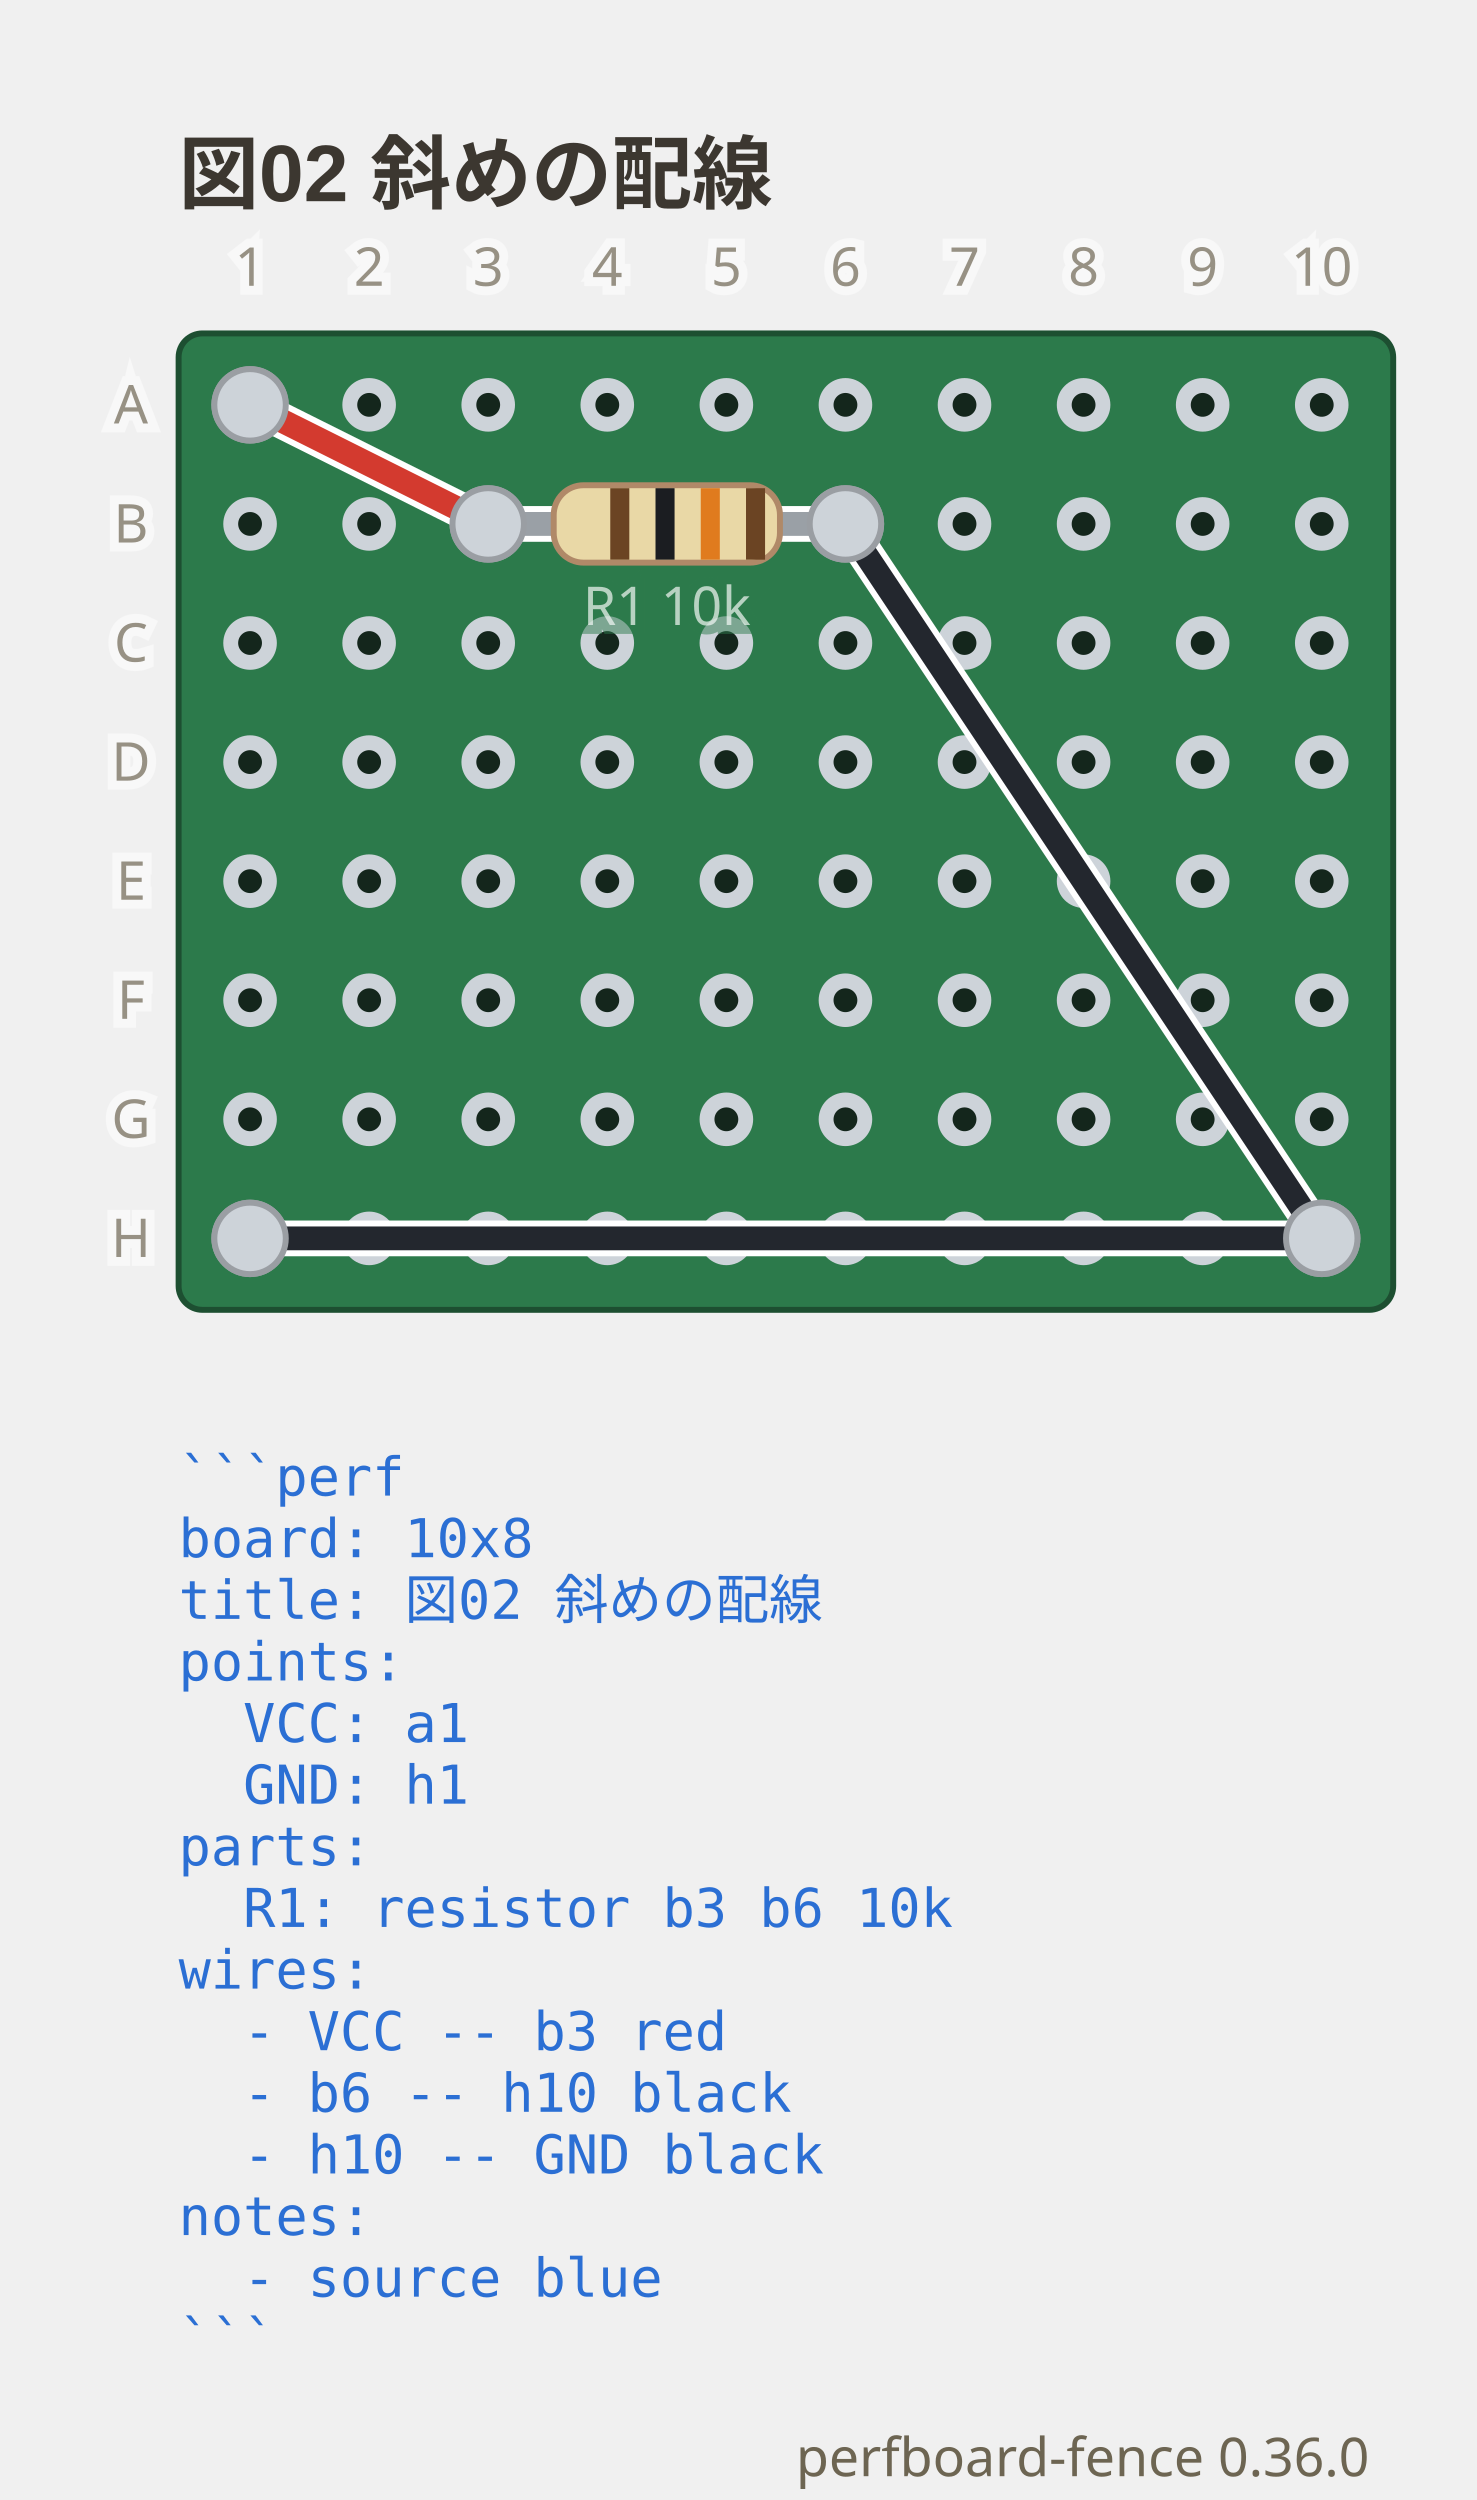
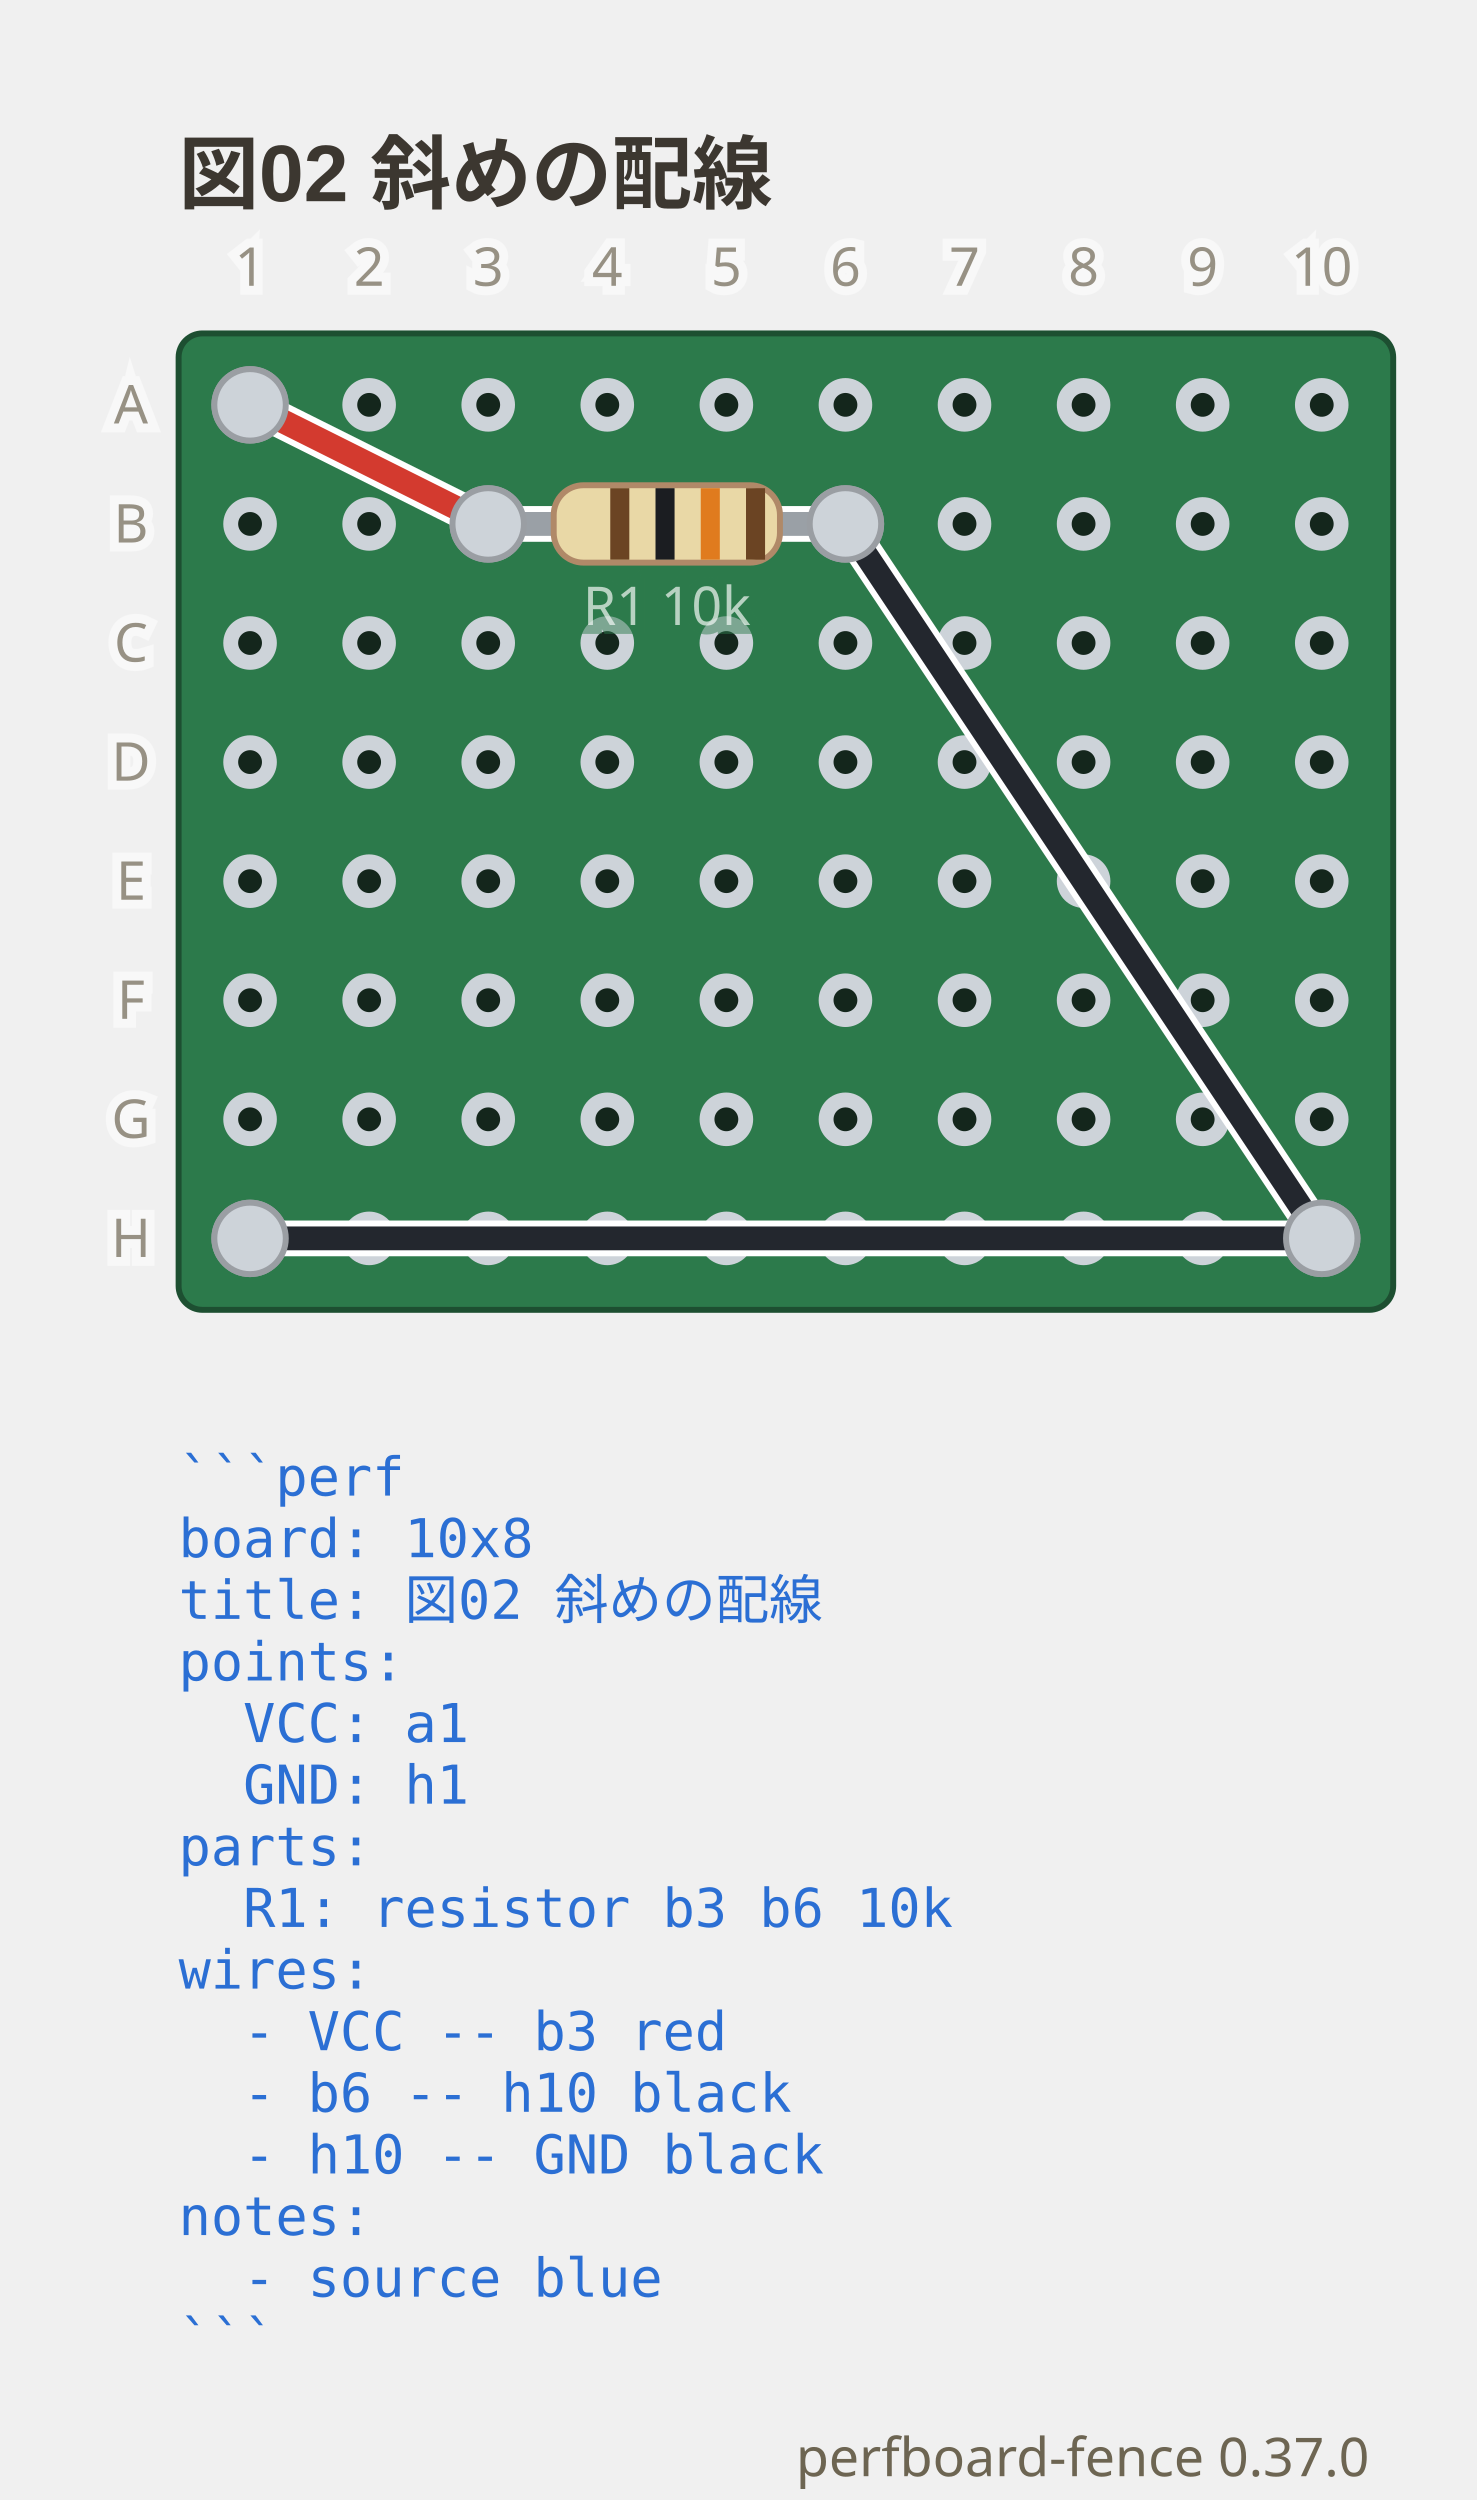
- <svg xmlns="http://www.w3.org/2000/svg" viewBox="0 0 248 419.9" width="248" height="419.9" data-perfboard-fence="0.36.0" role="img">
+ <svg xmlns="http://www.w3.org/2000/svg" viewBox="0 0 248 419.9" width="248" height="419.9" data-perfboard-fence="0.37.0" role="img">
  <text x="30" y="34" text-anchor="start" font-family="'Segoe UI', 'Helvetica Neue', Arial, 'Noto Sans', 'Hiragino Sans', 'Yu Gothic UI', 'Noto Sans CJK JP', sans-serif" fill="#3c3730" font-size="13.5" font-weight="600">図02 斜めの配線</text>
  <rect x="30" y="56" width="204" height="164" rx="4" fill="#2c7a4b" stroke="#1d4f31" stroke-width="1" />
  <circle cx="42" cy="68" r="3.25" fill="#14261c" stroke="#cdd3d9" stroke-width="2.5" />
  <circle cx="62" cy="68" r="3.25" fill="#14261c" stroke="#cdd3d9" stroke-width="2.5" />
  <circle cx="82" cy="68" r="3.25" fill="#14261c" stroke="#cdd3d9" stroke-width="2.5" />
  <circle cx="102" cy="68" r="3.25" fill="#14261c" stroke="#cdd3d9" stroke-width="2.5" />
  <circle cx="122" cy="68" r="3.25" fill="#14261c" stroke="#cdd3d9" stroke-width="2.5" />
  <circle cx="142" cy="68" r="3.25" fill="#14261c" stroke="#cdd3d9" stroke-width="2.5" />
  <circle cx="162" cy="68" r="3.25" fill="#14261c" stroke="#cdd3d9" stroke-width="2.5" />
  <circle cx="182" cy="68" r="3.25" fill="#14261c" stroke="#cdd3d9" stroke-width="2.5" />
  <circle cx="202" cy="68" r="3.25" fill="#14261c" stroke="#cdd3d9" stroke-width="2.5" />
  <circle cx="222" cy="68" r="3.25" fill="#14261c" stroke="#cdd3d9" stroke-width="2.5" />
  <circle cx="42" cy="88" r="3.25" fill="#14261c" stroke="#cdd3d9" stroke-width="2.5" />
  <circle cx="62" cy="88" r="3.25" fill="#14261c" stroke="#cdd3d9" stroke-width="2.5" />
  <circle cx="82" cy="88" r="3.25" fill="#14261c" stroke="#cdd3d9" stroke-width="2.5" />
  <circle cx="102" cy="88" r="3.25" fill="#14261c" stroke="#cdd3d9" stroke-width="2.5" />
  <circle cx="122" cy="88" r="3.25" fill="#14261c" stroke="#cdd3d9" stroke-width="2.5" />
  <circle cx="142" cy="88" r="3.25" fill="#14261c" stroke="#cdd3d9" stroke-width="2.5" />
  <circle cx="162" cy="88" r="3.25" fill="#14261c" stroke="#cdd3d9" stroke-width="2.5" />
  <circle cx="182" cy="88" r="3.25" fill="#14261c" stroke="#cdd3d9" stroke-width="2.5" />
  <circle cx="202" cy="88" r="3.25" fill="#14261c" stroke="#cdd3d9" stroke-width="2.5" />
  <circle cx="222" cy="88" r="3.25" fill="#14261c" stroke="#cdd3d9" stroke-width="2.5" />
  <circle cx="42" cy="108" r="3.25" fill="#14261c" stroke="#cdd3d9" stroke-width="2.5" />
  <circle cx="62" cy="108" r="3.25" fill="#14261c" stroke="#cdd3d9" stroke-width="2.5" />
  <circle cx="82" cy="108" r="3.25" fill="#14261c" stroke="#cdd3d9" stroke-width="2.5" />
  <circle cx="102" cy="108" r="3.25" fill="#14261c" stroke="#cdd3d9" stroke-width="2.5" />
  <circle cx="122" cy="108" r="3.25" fill="#14261c" stroke="#cdd3d9" stroke-width="2.5" />
  <circle cx="142" cy="108" r="3.25" fill="#14261c" stroke="#cdd3d9" stroke-width="2.5" />
  <circle cx="162" cy="108" r="3.25" fill="#14261c" stroke="#cdd3d9" stroke-width="2.5" />
  <circle cx="182" cy="108" r="3.25" fill="#14261c" stroke="#cdd3d9" stroke-width="2.5" />
  <circle cx="202" cy="108" r="3.25" fill="#14261c" stroke="#cdd3d9" stroke-width="2.5" />
  <circle cx="222" cy="108" r="3.25" fill="#14261c" stroke="#cdd3d9" stroke-width="2.5" />
  <circle cx="42" cy="128" r="3.25" fill="#14261c" stroke="#cdd3d9" stroke-width="2.5" />
  <circle cx="62" cy="128" r="3.25" fill="#14261c" stroke="#cdd3d9" stroke-width="2.5" />
  <circle cx="82" cy="128" r="3.25" fill="#14261c" stroke="#cdd3d9" stroke-width="2.5" />
  <circle cx="102" cy="128" r="3.25" fill="#14261c" stroke="#cdd3d9" stroke-width="2.5" />
  <circle cx="122" cy="128" r="3.25" fill="#14261c" stroke="#cdd3d9" stroke-width="2.5" />
  <circle cx="142" cy="128" r="3.25" fill="#14261c" stroke="#cdd3d9" stroke-width="2.5" />
  <circle cx="162" cy="128" r="3.25" fill="#14261c" stroke="#cdd3d9" stroke-width="2.5" />
  <circle cx="182" cy="128" r="3.25" fill="#14261c" stroke="#cdd3d9" stroke-width="2.5" />
  <circle cx="202" cy="128" r="3.25" fill="#14261c" stroke="#cdd3d9" stroke-width="2.5" />
  <circle cx="222" cy="128" r="3.25" fill="#14261c" stroke="#cdd3d9" stroke-width="2.5" />
  <circle cx="42" cy="148" r="3.25" fill="#14261c" stroke="#cdd3d9" stroke-width="2.5" />
  <circle cx="62" cy="148" r="3.25" fill="#14261c" stroke="#cdd3d9" stroke-width="2.5" />
  <circle cx="82" cy="148" r="3.25" fill="#14261c" stroke="#cdd3d9" stroke-width="2.5" />
  <circle cx="102" cy="148" r="3.25" fill="#14261c" stroke="#cdd3d9" stroke-width="2.5" />
  <circle cx="122" cy="148" r="3.25" fill="#14261c" stroke="#cdd3d9" stroke-width="2.5" />
  <circle cx="142" cy="148" r="3.25" fill="#14261c" stroke="#cdd3d9" stroke-width="2.5" />
  <circle cx="162" cy="148" r="3.25" fill="#14261c" stroke="#cdd3d9" stroke-width="2.5" />
  <circle cx="182" cy="148" r="3.25" fill="#14261c" stroke="#cdd3d9" stroke-width="2.5" />
  <circle cx="202" cy="148" r="3.25" fill="#14261c" stroke="#cdd3d9" stroke-width="2.5" />
  <circle cx="222" cy="148" r="3.25" fill="#14261c" stroke="#cdd3d9" stroke-width="2.5" />
  <circle cx="42" cy="168" r="3.25" fill="#14261c" stroke="#cdd3d9" stroke-width="2.5" />
  <circle cx="62" cy="168" r="3.25" fill="#14261c" stroke="#cdd3d9" stroke-width="2.5" />
  <circle cx="82" cy="168" r="3.25" fill="#14261c" stroke="#cdd3d9" stroke-width="2.5" />
  <circle cx="102" cy="168" r="3.25" fill="#14261c" stroke="#cdd3d9" stroke-width="2.5" />
  <circle cx="122" cy="168" r="3.25" fill="#14261c" stroke="#cdd3d9" stroke-width="2.5" />
  <circle cx="142" cy="168" r="3.25" fill="#14261c" stroke="#cdd3d9" stroke-width="2.5" />
  <circle cx="162" cy="168" r="3.25" fill="#14261c" stroke="#cdd3d9" stroke-width="2.5" />
  <circle cx="182" cy="168" r="3.25" fill="#14261c" stroke="#cdd3d9" stroke-width="2.5" />
  <circle cx="202" cy="168" r="3.25" fill="#14261c" stroke="#cdd3d9" stroke-width="2.5" />
  <circle cx="222" cy="168" r="3.25" fill="#14261c" stroke="#cdd3d9" stroke-width="2.5" />
  <circle cx="42" cy="188" r="3.25" fill="#14261c" stroke="#cdd3d9" stroke-width="2.5" />
  <circle cx="62" cy="188" r="3.25" fill="#14261c" stroke="#cdd3d9" stroke-width="2.5" />
  <circle cx="82" cy="188" r="3.25" fill="#14261c" stroke="#cdd3d9" stroke-width="2.5" />
  <circle cx="102" cy="188" r="3.25" fill="#14261c" stroke="#cdd3d9" stroke-width="2.5" />
  <circle cx="122" cy="188" r="3.25" fill="#14261c" stroke="#cdd3d9" stroke-width="2.5" />
  <circle cx="142" cy="188" r="3.25" fill="#14261c" stroke="#cdd3d9" stroke-width="2.5" />
  <circle cx="162" cy="188" r="3.25" fill="#14261c" stroke="#cdd3d9" stroke-width="2.5" />
  <circle cx="182" cy="188" r="3.25" fill="#14261c" stroke="#cdd3d9" stroke-width="2.5" />
  <circle cx="202" cy="188" r="3.25" fill="#14261c" stroke="#cdd3d9" stroke-width="2.5" />
  <circle cx="222" cy="188" r="3.25" fill="#14261c" stroke="#cdd3d9" stroke-width="2.5" />
  <circle cx="42" cy="208" r="3.25" fill="#14261c" stroke="#cdd3d9" stroke-width="2.5" />
  <circle cx="62" cy="208" r="3.25" fill="#14261c" stroke="#cdd3d9" stroke-width="2.5" />
  <circle cx="82" cy="208" r="3.25" fill="#14261c" stroke="#cdd3d9" stroke-width="2.5" />
  <circle cx="102" cy="208" r="3.25" fill="#14261c" stroke="#cdd3d9" stroke-width="2.5" />
  <circle cx="122" cy="208" r="3.25" fill="#14261c" stroke="#cdd3d9" stroke-width="2.5" />
  <circle cx="142" cy="208" r="3.25" fill="#14261c" stroke="#cdd3d9" stroke-width="2.5" />
  <circle cx="162" cy="208" r="3.25" fill="#14261c" stroke="#cdd3d9" stroke-width="2.5" />
  <circle cx="182" cy="208" r="3.25" fill="#14261c" stroke="#cdd3d9" stroke-width="2.5" />
  <circle cx="202" cy="208" r="3.25" fill="#14261c" stroke="#cdd3d9" stroke-width="2.5" />
  <circle cx="222" cy="208" r="3.25" fill="#14261c" stroke="#cdd3d9" stroke-width="2.5" />
  <circle cx="82" cy="88" r="6" fill="#cdd3d9" stroke="#9a9ea3" stroke-width="1" />
  <circle cx="142" cy="88" r="6" fill="#cdd3d9" stroke="#9a9ea3" stroke-width="1" />
  <circle cx="42" cy="68" r="6" fill="#cdd3d9" stroke="#9a9ea3" stroke-width="1" />
  <circle cx="222" cy="208" r="6" fill="#cdd3d9" stroke="#9a9ea3" stroke-width="1" />
  <circle cx="42" cy="208" r="6" fill="#cdd3d9" stroke="#9a9ea3" stroke-width="1" />
  <line x1="42" y1="68" x2="82" y2="88" class="cf-wire-outline" stroke="#ffffff" stroke-width="6" stroke-linecap="round" pointer-events="none" />
  <line x1="142" y1="88" x2="222" y2="208" class="cf-wire-outline" stroke="#ffffff" stroke-width="6" stroke-linecap="round" pointer-events="none" />
  <line x1="222" y1="208" x2="42" y2="208" class="cf-wire-outline" stroke="#ffffff" stroke-width="6" stroke-linecap="round" pointer-events="none" />
  <line x1="42" y1="68" x2="82" y2="88" stroke="#d33a2f" stroke-width="4" stroke-linecap="round" stroke-opacity="1" />
  <line x1="142" y1="88" x2="222" y2="208" stroke="#23272e" stroke-width="4" stroke-linecap="round" stroke-opacity="1" />
  <line x1="222" y1="208" x2="42" y2="208" stroke="#23272e" stroke-width="4" stroke-linecap="round" stroke-opacity="1" />
  <line x1="82" y1="88" x2="142" y2="88" stroke-linecap="round" stroke="#ffffff" stroke-width="6" />
  <line x1="82" y1="88" x2="142" y2="88" stroke-linecap="round" stroke="#9aa0a6" stroke-width="4" />
  <g transform="translate(112 88) rotate(0)">
    <rect x="-19" y="-6.5" width="38" height="13" rx="5" fill="#e9d8a6" stroke="#b08968" />
    <rect x="-9.5" y="-6" width="3.2" height="12" fill="#6b4423" />
    <rect x="-1.9" y="-6" width="3.2" height="12" fill="#1b1d21" />
    <rect x="5.7" y="-6" width="3.2" height="12" fill="#e07b1e" />
    <rect x="13.3" y="-6" width="3.2" height="12" fill="#6b4423" />
  </g>
  <text x="112" y="104.98" text-anchor="middle" font-family="ui-sans-serif, system-ui, sans-serif" stroke="#2c7a4b" stroke-width="3" fill="#2c7a4b" font-size="9" opacity="0.5" aria-hidden="true">R1 10k</text>
  <text x="112" y="104.98" text-anchor="middle" font-family="ui-sans-serif, system-ui, sans-serif" fill="#f4f8f5" font-size="9" opacity="0.7">R1 10k</text>
  <clipPath id="pf-lead-R1-112-88">
    <rect x="91" y="82.5" width="42" height="11" transform="rotate(0 112 88)" />
  </clipPath>
  <g clip-path="url(#pf-lead-R1-112-88)">
    <line x1="42" y1="68" x2="82" y2="88" class="cf-wire-outline" stroke="#ffffff" stroke-width="6" stroke-linecap="round" pointer-events="none" />
    <line x1="142" y1="88" x2="222" y2="208" class="cf-wire-outline" stroke="#ffffff" stroke-width="6" stroke-linecap="round" pointer-events="none" />
    <line x1="42" y1="68" x2="82" y2="88" stroke="#d33a2f" stroke-width="4" stroke-linecap="round" stroke-opacity="1" />
    <line x1="142" y1="88" x2="222" y2="208" stroke="#23272e" stroke-width="4" stroke-linecap="round" stroke-opacity="1" />
  </g>
  <circle cx="82" cy="88" r="6" fill="#cdd3d9" stroke="#9a9ea3" stroke-width="1" />
  <circle cx="142" cy="88" r="6" fill="#cdd3d9" stroke="#9a9ea3" stroke-width="1" />
  <circle cx="42" cy="68" r="6" fill="#cdd3d9" stroke="#9a9ea3" stroke-width="1" />
  <circle cx="222" cy="208" r="6" fill="#cdd3d9" stroke="#9a9ea3" stroke-width="1" />
  <circle cx="42" cy="208" r="6" fill="#cdd3d9" stroke="#9a9ea3" stroke-width="1" />
  <text x="22" y="68" text-anchor="middle" font-family="ui-sans-serif, system-ui, sans-serif" stroke="#ffffff" stroke-width="3" fill="#ffffff" font-size="9" dominant-baseline="middle" opacity="0.5" aria-hidden="true">A</text>
  <text x="22" y="68" text-anchor="middle" font-family="ui-sans-serif, system-ui, sans-serif" fill="#6d6552" font-size="9" dominant-baseline="middle" opacity="0.7">A</text>
  <text x="22" y="88" text-anchor="middle" font-family="ui-sans-serif, system-ui, sans-serif" stroke="#ffffff" stroke-width="3" fill="#ffffff" font-size="9" dominant-baseline="middle" opacity="0.5" aria-hidden="true">B</text>
  <text x="22" y="88" text-anchor="middle" font-family="ui-sans-serif, system-ui, sans-serif" fill="#6d6552" font-size="9" dominant-baseline="middle" opacity="0.7">B</text>
  <text x="22" y="108" text-anchor="middle" font-family="ui-sans-serif, system-ui, sans-serif" stroke="#ffffff" stroke-width="3" fill="#ffffff" font-size="9" dominant-baseline="middle" opacity="0.5" aria-hidden="true">C</text>
  <text x="22" y="108" text-anchor="middle" font-family="ui-sans-serif, system-ui, sans-serif" fill="#6d6552" font-size="9" dominant-baseline="middle" opacity="0.7">C</text>
  <text x="22" y="128" text-anchor="middle" font-family="ui-sans-serif, system-ui, sans-serif" stroke="#ffffff" stroke-width="3" fill="#ffffff" font-size="9" dominant-baseline="middle" opacity="0.5" aria-hidden="true">D</text>
  <text x="22" y="128" text-anchor="middle" font-family="ui-sans-serif, system-ui, sans-serif" fill="#6d6552" font-size="9" dominant-baseline="middle" opacity="0.7">D</text>
  <text x="22" y="148" text-anchor="middle" font-family="ui-sans-serif, system-ui, sans-serif" stroke="#ffffff" stroke-width="3" fill="#ffffff" font-size="9" dominant-baseline="middle" opacity="0.5" aria-hidden="true">E</text>
  <text x="22" y="148" text-anchor="middle" font-family="ui-sans-serif, system-ui, sans-serif" fill="#6d6552" font-size="9" dominant-baseline="middle" opacity="0.7">E</text>
  <text x="22" y="168" text-anchor="middle" font-family="ui-sans-serif, system-ui, sans-serif" stroke="#ffffff" stroke-width="3" fill="#ffffff" font-size="9" dominant-baseline="middle" opacity="0.5" aria-hidden="true">F</text>
  <text x="22" y="168" text-anchor="middle" font-family="ui-sans-serif, system-ui, sans-serif" fill="#6d6552" font-size="9" dominant-baseline="middle" opacity="0.7">F</text>
  <text x="22" y="188" text-anchor="middle" font-family="ui-sans-serif, system-ui, sans-serif" stroke="#ffffff" stroke-width="3" fill="#ffffff" font-size="9" dominant-baseline="middle" opacity="0.5" aria-hidden="true">G</text>
  <text x="22" y="188" text-anchor="middle" font-family="ui-sans-serif, system-ui, sans-serif" fill="#6d6552" font-size="9" dominant-baseline="middle" opacity="0.7">G</text>
  <text x="22" y="208" text-anchor="middle" font-family="ui-sans-serif, system-ui, sans-serif" stroke="#ffffff" stroke-width="3" fill="#ffffff" font-size="9" dominant-baseline="middle" opacity="0.5" aria-hidden="true">H</text>
  <text x="22" y="208" text-anchor="middle" font-family="ui-sans-serif, system-ui, sans-serif" fill="#6d6552" font-size="9" dominant-baseline="middle" opacity="0.7">H</text>
  <text x="42" y="48" text-anchor="middle" font-family="ui-sans-serif, system-ui, sans-serif" stroke="#ffffff" stroke-width="3" fill="#ffffff" font-size="9" opacity="0.5" aria-hidden="true">1</text>
  <text x="42" y="48" text-anchor="middle" font-family="ui-sans-serif, system-ui, sans-serif" fill="#6d6552" font-size="9" opacity="0.7">1</text>
  <text x="62" y="48" text-anchor="middle" font-family="ui-sans-serif, system-ui, sans-serif" stroke="#ffffff" stroke-width="3" fill="#ffffff" font-size="9" opacity="0.5" aria-hidden="true">2</text>
  <text x="62" y="48" text-anchor="middle" font-family="ui-sans-serif, system-ui, sans-serif" fill="#6d6552" font-size="9" opacity="0.7">2</text>
  <text x="82" y="48" text-anchor="middle" font-family="ui-sans-serif, system-ui, sans-serif" stroke="#ffffff" stroke-width="3" fill="#ffffff" font-size="9" opacity="0.5" aria-hidden="true">3</text>
  <text x="82" y="48" text-anchor="middle" font-family="ui-sans-serif, system-ui, sans-serif" fill="#6d6552" font-size="9" opacity="0.7">3</text>
  <text x="102" y="48" text-anchor="middle" font-family="ui-sans-serif, system-ui, sans-serif" stroke="#ffffff" stroke-width="3" fill="#ffffff" font-size="9" opacity="0.5" aria-hidden="true">4</text>
  <text x="102" y="48" text-anchor="middle" font-family="ui-sans-serif, system-ui, sans-serif" fill="#6d6552" font-size="9" opacity="0.7">4</text>
  <text x="122" y="48" text-anchor="middle" font-family="ui-sans-serif, system-ui, sans-serif" stroke="#ffffff" stroke-width="3" fill="#ffffff" font-size="9" opacity="0.5" aria-hidden="true">5</text>
  <text x="122" y="48" text-anchor="middle" font-family="ui-sans-serif, system-ui, sans-serif" fill="#6d6552" font-size="9" opacity="0.7">5</text>
  <text x="142" y="48" text-anchor="middle" font-family="ui-sans-serif, system-ui, sans-serif" stroke="#ffffff" stroke-width="3" fill="#ffffff" font-size="9" opacity="0.5" aria-hidden="true">6</text>
  <text x="142" y="48" text-anchor="middle" font-family="ui-sans-serif, system-ui, sans-serif" fill="#6d6552" font-size="9" opacity="0.7">6</text>
  <text x="162" y="48" text-anchor="middle" font-family="ui-sans-serif, system-ui, sans-serif" stroke="#ffffff" stroke-width="3" fill="#ffffff" font-size="9" opacity="0.5" aria-hidden="true">7</text>
  <text x="162" y="48" text-anchor="middle" font-family="ui-sans-serif, system-ui, sans-serif" fill="#6d6552" font-size="9" opacity="0.7">7</text>
  <text x="182" y="48" text-anchor="middle" font-family="ui-sans-serif, system-ui, sans-serif" stroke="#ffffff" stroke-width="3" fill="#ffffff" font-size="9" opacity="0.5" aria-hidden="true">8</text>
  <text x="182" y="48" text-anchor="middle" font-family="ui-sans-serif, system-ui, sans-serif" fill="#6d6552" font-size="9" opacity="0.7">8</text>
  <text x="202" y="48" text-anchor="middle" font-family="ui-sans-serif, system-ui, sans-serif" stroke="#ffffff" stroke-width="3" fill="#ffffff" font-size="9" opacity="0.5" aria-hidden="true">9</text>
  <text x="202" y="48" text-anchor="middle" font-family="ui-sans-serif, system-ui, sans-serif" fill="#6d6552" font-size="9" opacity="0.7">9</text>
  <text x="222" y="48" text-anchor="middle" font-family="ui-sans-serif, system-ui, sans-serif" stroke="#ffffff" stroke-width="3" fill="#ffffff" font-size="9" opacity="0.5" aria-hidden="true">10</text>
  <text x="222" y="48" text-anchor="middle" font-family="ui-sans-serif, system-ui, sans-serif" fill="#6d6552" font-size="9" opacity="0.7">10</text>
  <text x="30" y="251.2" text-anchor="start" font-family="ui-monospace, 'DejaVu Sans Mono', 'Noto Sans Mono CJK JP', monospace" fill="#2b6fd4" font-size="9" xml:space="preserve">```perf</text>
  <text x="30" y="261.55" text-anchor="start" font-family="ui-monospace, 'DejaVu Sans Mono', 'Noto Sans Mono CJK JP', monospace" fill="#2b6fd4" font-size="9" xml:space="preserve">board: 10x8</text>
  <text x="30" y="271.9" text-anchor="start" font-family="ui-monospace, 'DejaVu Sans Mono', 'Noto Sans Mono CJK JP', monospace" fill="#2b6fd4" font-size="9" xml:space="preserve">title: 図02 斜めの配線</text>
  <text x="30" y="282.25" text-anchor="start" font-family="ui-monospace, 'DejaVu Sans Mono', 'Noto Sans Mono CJK JP', monospace" fill="#2b6fd4" font-size="9" xml:space="preserve">points:</text>
  <text x="30" y="292.6" text-anchor="start" font-family="ui-monospace, 'DejaVu Sans Mono', 'Noto Sans Mono CJK JP', monospace" fill="#2b6fd4" font-size="9" xml:space="preserve">  VCC: a1</text>
  <text x="30" y="302.95" text-anchor="start" font-family="ui-monospace, 'DejaVu Sans Mono', 'Noto Sans Mono CJK JP', monospace" fill="#2b6fd4" font-size="9" xml:space="preserve">  GND: h1</text>
  <text x="30" y="313.3" text-anchor="start" font-family="ui-monospace, 'DejaVu Sans Mono', 'Noto Sans Mono CJK JP', monospace" fill="#2b6fd4" font-size="9" xml:space="preserve">parts:</text>
  <text x="30" y="323.65" text-anchor="start" font-family="ui-monospace, 'DejaVu Sans Mono', 'Noto Sans Mono CJK JP', monospace" fill="#2b6fd4" font-size="9" xml:space="preserve">  R1: resistor b3 b6 10k</text>
  <text x="30" y="334" text-anchor="start" font-family="ui-monospace, 'DejaVu Sans Mono', 'Noto Sans Mono CJK JP', monospace" fill="#2b6fd4" font-size="9" xml:space="preserve">wires:</text>
  <text x="30" y="344.35" text-anchor="start" font-family="ui-monospace, 'DejaVu Sans Mono', 'Noto Sans Mono CJK JP', monospace" fill="#2b6fd4" font-size="9" xml:space="preserve">  - VCC -- b3 red</text>
  <text x="30" y="354.7" text-anchor="start" font-family="ui-monospace, 'DejaVu Sans Mono', 'Noto Sans Mono CJK JP', monospace" fill="#2b6fd4" font-size="9" xml:space="preserve">  - b6 -- h10 black</text>
  <text x="30" y="365.05" text-anchor="start" font-family="ui-monospace, 'DejaVu Sans Mono', 'Noto Sans Mono CJK JP', monospace" fill="#2b6fd4" font-size="9" xml:space="preserve">  - h10 -- GND black</text>
  <text x="30" y="375.4" text-anchor="start" font-family="ui-monospace, 'DejaVu Sans Mono', 'Noto Sans Mono CJK JP', monospace" fill="#2b6fd4" font-size="9" xml:space="preserve">notes:</text>
  <text x="30" y="385.75" text-anchor="start" font-family="ui-monospace, 'DejaVu Sans Mono', 'Noto Sans Mono CJK JP', monospace" fill="#2b6fd4" font-size="9" xml:space="preserve">  - source blue</text>
  <text x="30" y="396.1" text-anchor="start" font-family="ui-monospace, 'DejaVu Sans Mono', 'Noto Sans Mono CJK JP', monospace" fill="#2b6fd4" font-size="9" xml:space="preserve">```</text>
-   <text x="230" y="415.9" text-anchor="end" font-family="ui-sans-serif, system-ui, sans-serif" fill="#6d6552" font-size="9">perfboard-fence 0.36.0</text>
+   <text x="230" y="415.9" text-anchor="end" font-family="ui-sans-serif, system-ui, sans-serif" fill="#6d6552" font-size="9">perfboard-fence 0.37.0</text>
</svg>
